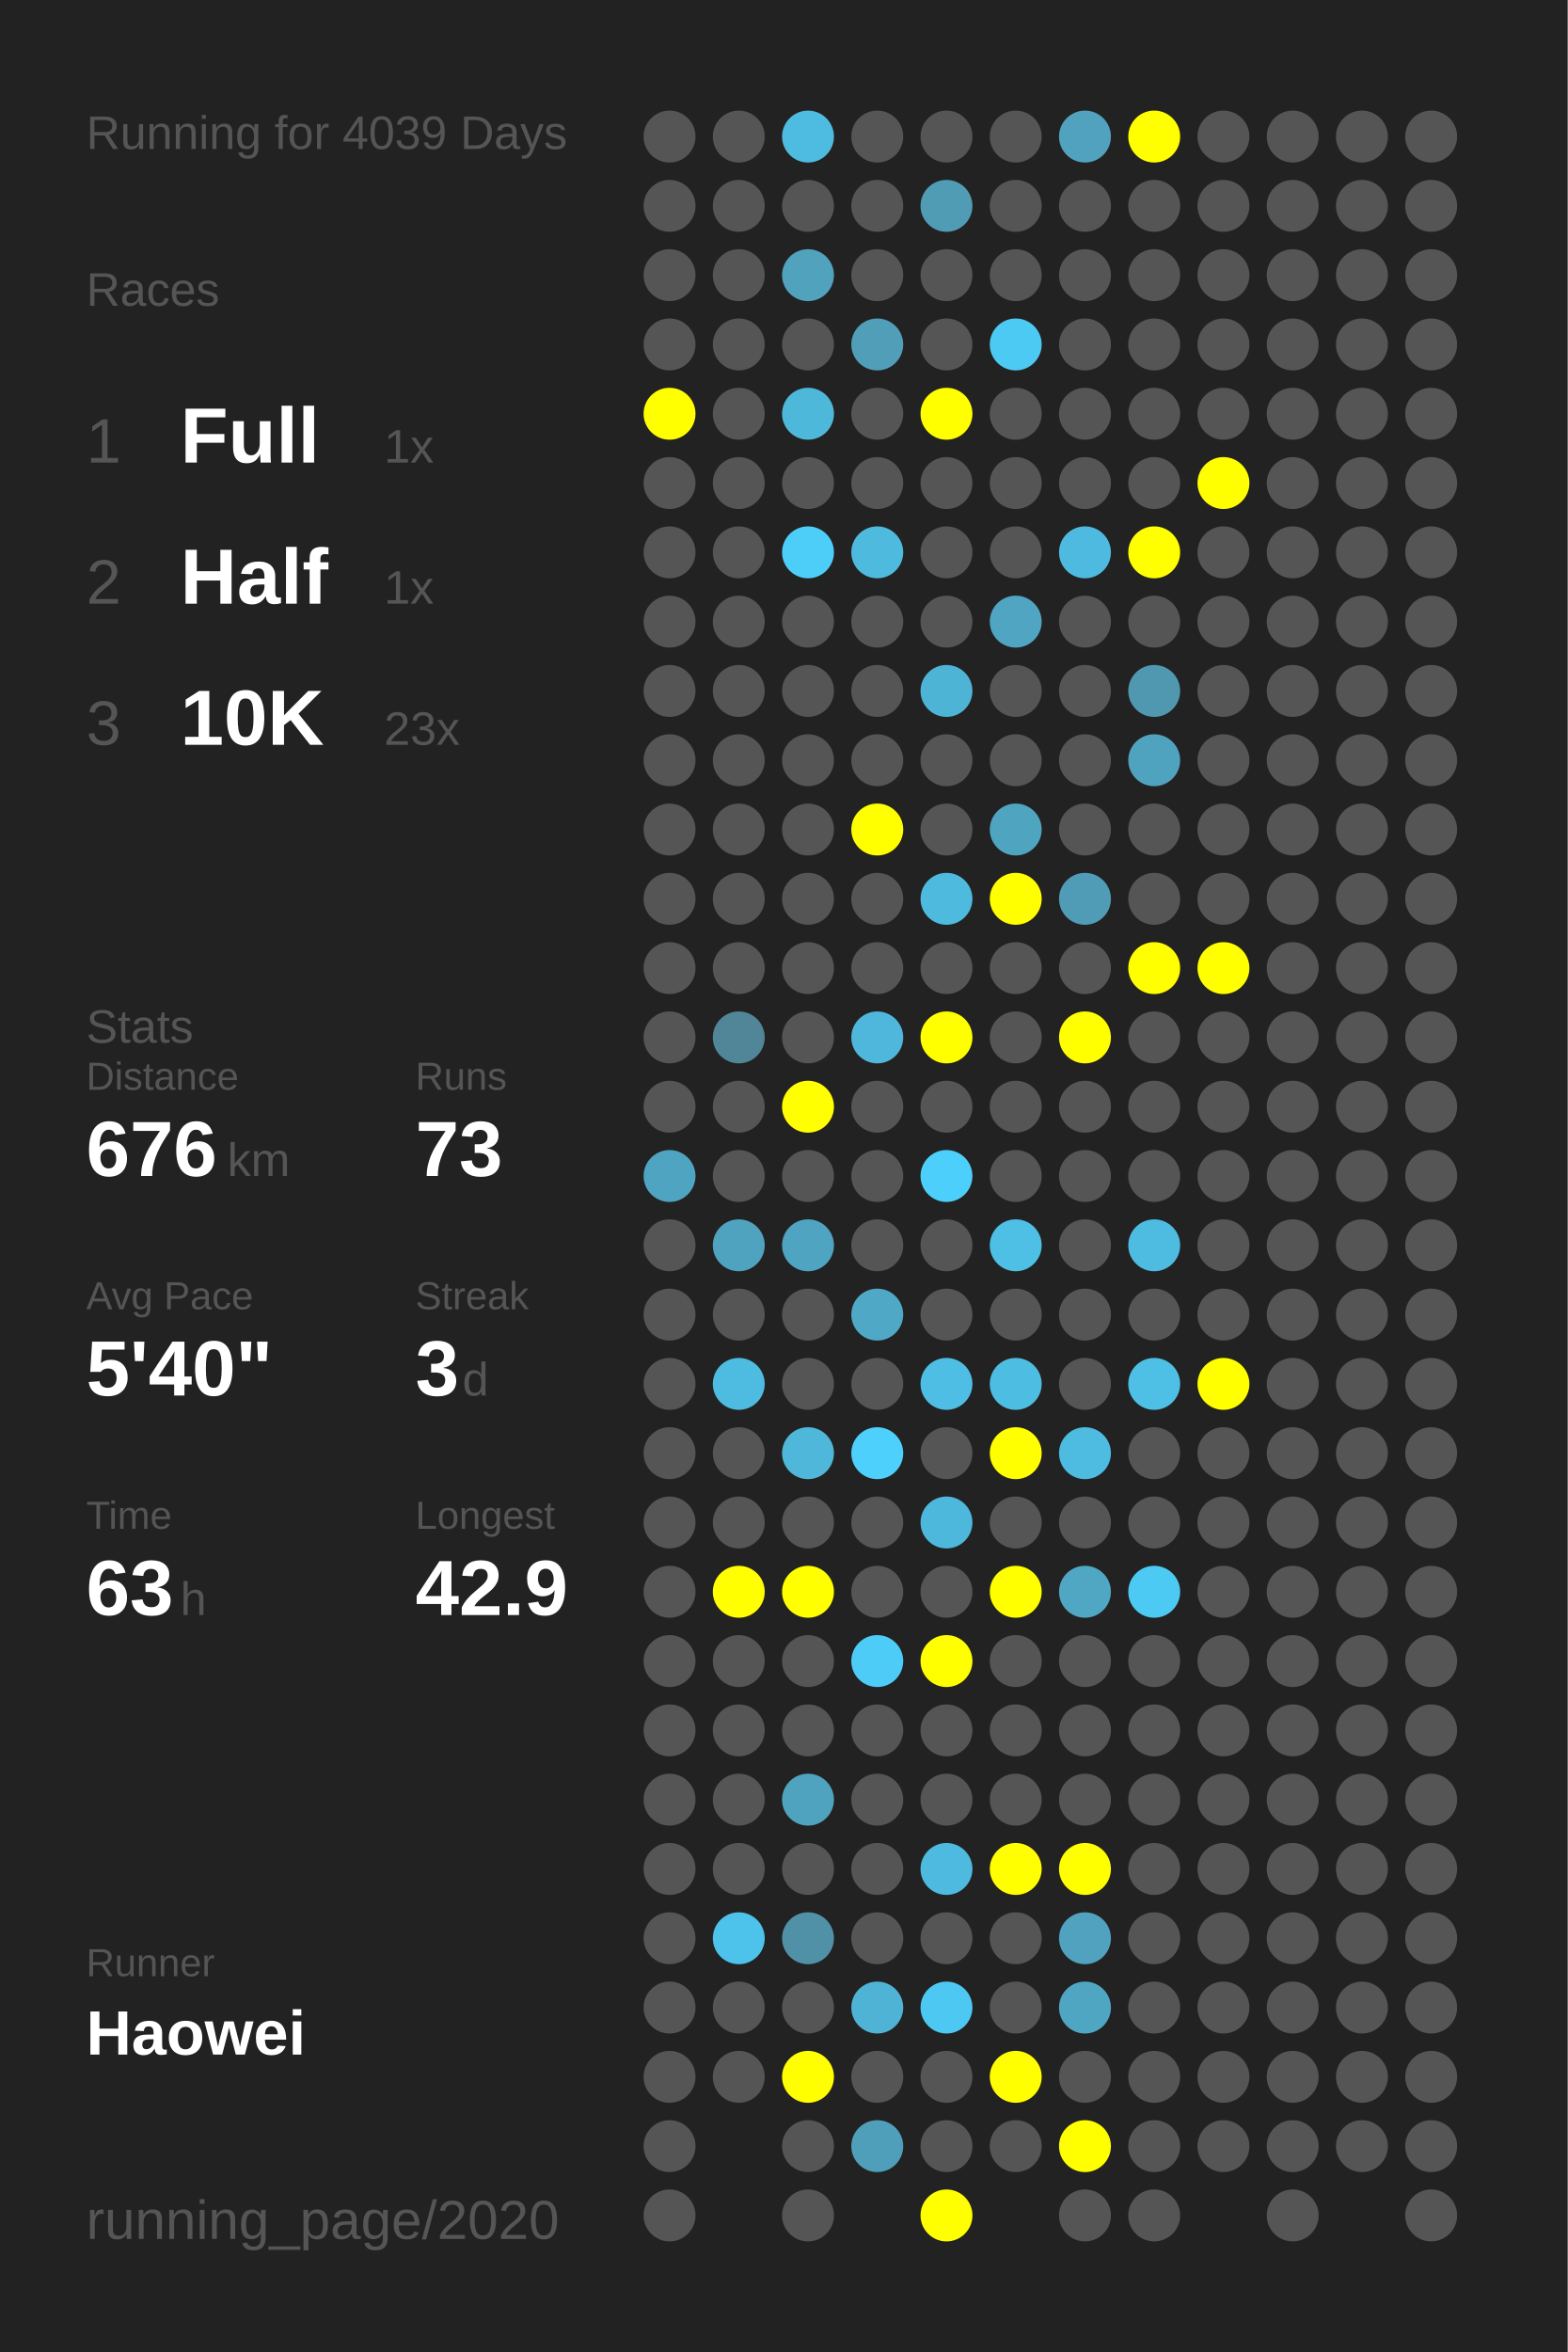
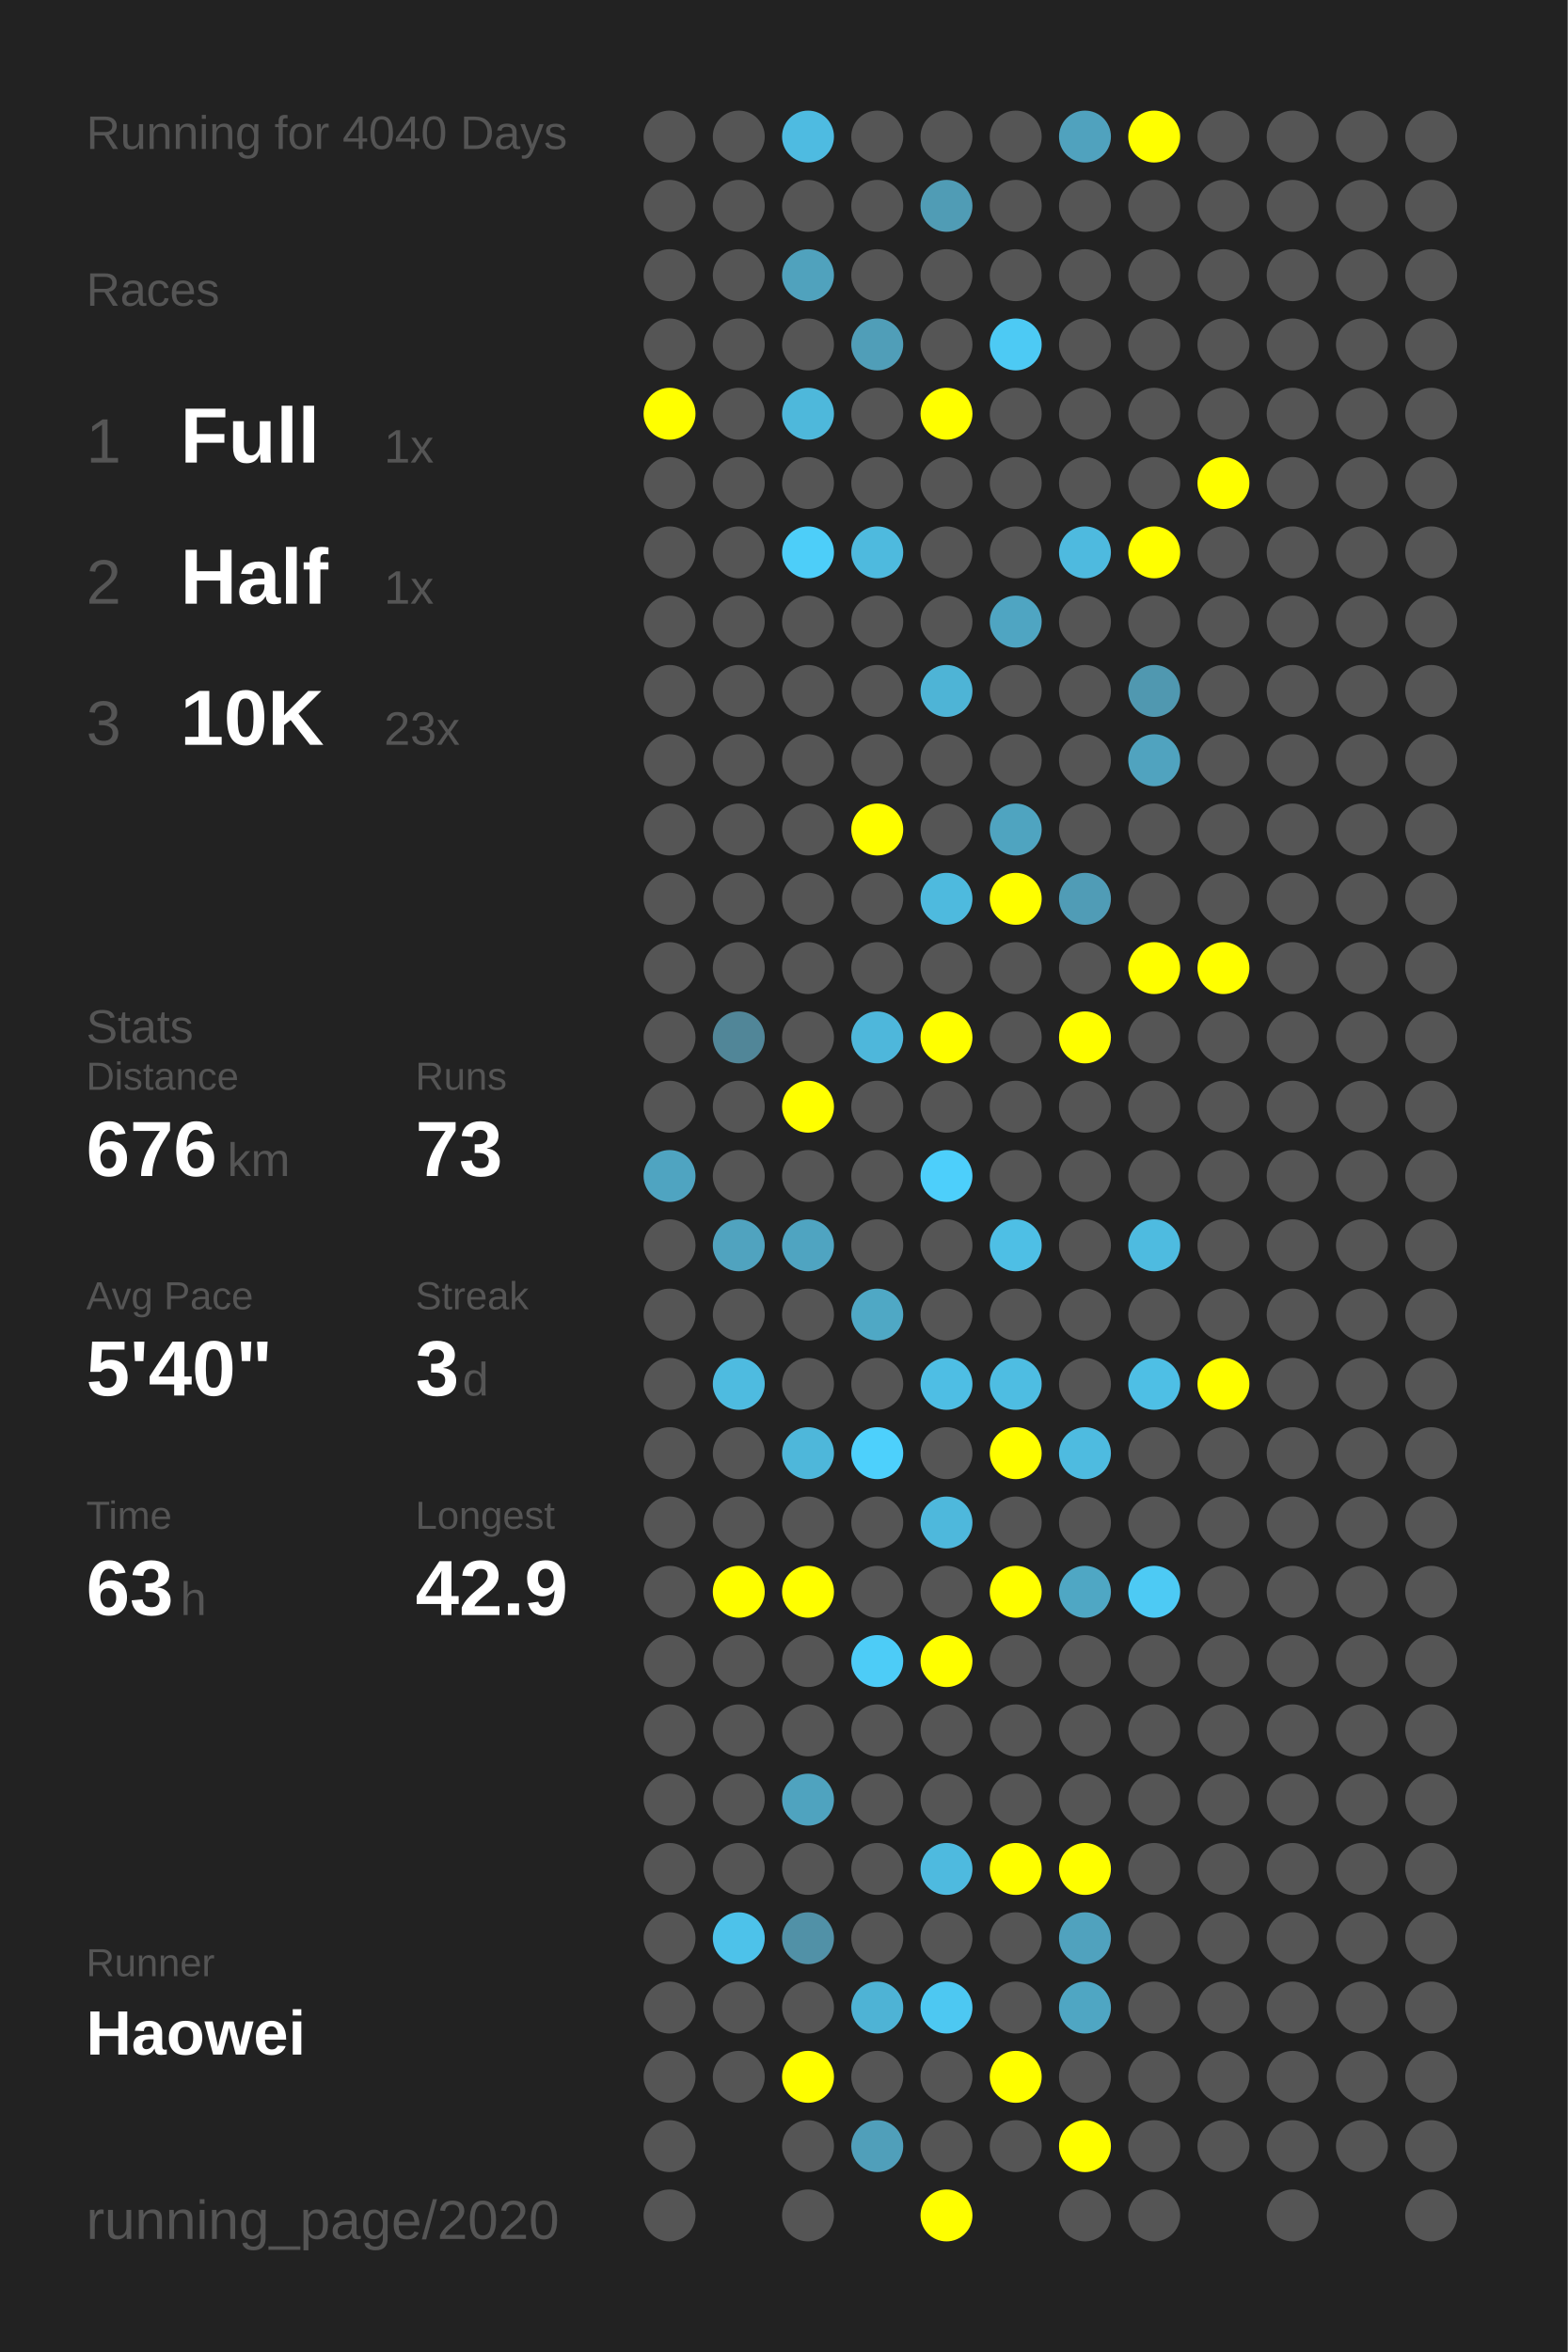
<svg xmlns="http://www.w3.org/2000/svg" baseProfile="full" height="300mm" version="1.1" viewBox="0,0,200,300" width="200mm">
  <defs />
  <rect fill="#222222" height="300" width="200" x="0" y="0" />
-   <text fill="#555555" style="font-size:6px; font-family:Arial;" x="11" y="19">Running for 4039 Days</text>
+   <text fill="#555555" style="font-size:6px; font-family:Arial;" x="11" y="19">Running for 4040 Days</text>
  <text fill="#555555" style="font-size:6px; font-family:Arial;" x="11" y="39">Races</text>
  <text fill="#555555" style="font-size:8px; font-family:Arial;" x="11" y="59">1</text>
  <text fill="#FFFFFF" style="font-size:10px; font-family:Arial; font-weight:bold;" x="23" y="59">Full</text>
  <text fill="#555555" style="font-size:6px; font-family:Arial;" x="49" y="59">1x</text>
  <text fill="#555555" style="font-size:8px; font-family:Arial;" x="11" y="77">2</text>
  <text fill="#FFFFFF" style="font-size:10px; font-family:Arial; font-weight:bold;" x="23" y="77">Half</text>
  <text fill="#555555" style="font-size:6px; font-family:Arial;" x="49" y="77">1x</text>
  <text fill="#555555" style="font-size:8px; font-family:Arial;" x="11" y="95">3</text>
  <text fill="#FFFFFF" style="font-size:10px; font-family:Arial; font-weight:bold;" x="23" y="95">10K</text>
  <text fill="#555555" style="font-size:6px; font-family:Arial;" x="49" y="95">23x</text>
  <text fill="#555555" style="font-size:6px; font-family:Arial;" x="11" y="133">Stats</text>
  <text fill="#555555" style="font-size:5px; font-family:Arial;" x="11" y="139">Distance</text>
  <text fill="#FFFFFF" style="font-size:10px; font-family:Arial; font-weight:bold;" x="11" y="150">676</text>
  <text fill="#555555" style="font-size:6px; font-family:Arial;" x="29" y="150">km</text>
  <text fill="#555555" style="font-size:5px; font-family:Arial;" x="53" y="139">Runs</text>
  <text fill="#FFFFFF" style="font-size:10px; font-family:Arial; font-weight:bold;" x="53" y="150">73</text>
  <text fill="#555555" style="font-size:5px; font-family:Arial;" x="11" y="167">Avg Pace</text>
  <text fill="#FFFFFF" style="font-size:10px; font-family:Arial; font-weight:bold;" x="11" y="178">5'40"</text>
  <text fill="#555555" style="font-size:5px; font-family:Arial;" x="53" y="167">Streak</text>
  <text fill="#FFFFFF" style="font-size:10px; font-family:Arial; font-weight:bold;" x="53" y="178">3</text>
  <text fill="#555555" style="font-size:6px; font-family:Arial;" x="59" y="178">d</text>
  <text fill="#555555" style="font-size:5px; font-family:Arial;" x="11" y="195">Time</text>
  <text fill="#FFFFFF" style="font-size:10px; font-family:Arial; font-weight:bold;" x="11" y="206">63</text>
  <text fill="#555555" style="font-size:6px; font-family:Arial;" x="23" y="206">h</text>
  <text fill="#555555" style="font-size:5px; font-family:Arial;" x="53" y="195">Longest</text>
  <text fill="#FFFFFF" style="font-size:10px; font-family:Arial; font-weight:bold;" x="53" y="206">42.9</text>
  <text fill="#555555" style="font-size:5px; font-family:Arial;" x="11" y="252.065">Runner</text>
  <text fill="#FFFFFF" style="font-size:8px; font-family:Arial; font-weight:bold;" x="11" y="262.065">Haowei</text>
  <text fill="#555555" style="font-size:7px; font-family:Arial;" x="11" y="285.581">running_page/2020</text>
  <circle cx="85.417" cy="17.419" fill="#555555" r="3.312" />
  <circle cx="85.417" cy="26.258" fill="#555555" r="3.312" />
  <circle cx="85.417" cy="35.097" fill="#555555" r="3.312" />
  <circle cx="85.417" cy="43.935" fill="#555555" r="3.312" />
  <circle cx="85.417" cy="52.774" fill="#FFFF00" r="3.312" />
  <circle cx="85.417" cy="61.613" fill="#555555" r="3.312" />
  <circle cx="85.417" cy="70.452" fill="#555555" r="3.312" />
  <circle cx="85.417" cy="79.29" fill="#555555" r="3.312" />
  <circle cx="85.417" cy="88.129" fill="#555555" r="3.312" />
  <circle cx="85.417" cy="96.968" fill="#555555" r="3.312" />
  <circle cx="85.417" cy="105.806" fill="#555555" r="3.312" />
  <circle cx="85.417" cy="114.645" fill="#555555" r="3.312" />
  <circle cx="85.417" cy="123.484" fill="#555555" r="3.312" />
  <circle cx="85.417" cy="132.323" fill="#555555" r="3.312" />
  <circle cx="85.417" cy="141.161" fill="#555555" r="3.312" />
  <circle cx="85.417" cy="150" fill="#4fa4c1" r="3.312" />
  <circle cx="85.417" cy="158.839" fill="#555555" r="3.312" />
  <circle cx="85.417" cy="167.677" fill="#555555" r="3.312" />
  <circle cx="85.417" cy="176.516" fill="#555555" r="3.312" />
  <circle cx="85.417" cy="185.355" fill="#555555" r="3.312" />
  <circle cx="85.417" cy="194.194" fill="#555555" r="3.312" />
  <circle cx="85.417" cy="203.032" fill="#555555" r="3.312" />
  <circle cx="85.417" cy="211.871" fill="#555555" r="3.312" />
  <circle cx="85.417" cy="220.71" fill="#555555" r="3.312" />
  <circle cx="85.417" cy="229.548" fill="#555555" r="3.312" />
  <circle cx="85.417" cy="238.387" fill="#555555" r="3.312" />
  <circle cx="85.417" cy="247.226" fill="#555555" r="3.312" />
  <circle cx="85.417" cy="256.065" fill="#555555" r="3.312" />
  <circle cx="85.417" cy="264.903" fill="#555555" r="3.312" />
  <circle cx="85.417" cy="273.742" fill="#555555" r="3.312" />
  <circle cx="85.417" cy="282.581" fill="#555555" r="3.312" />
  <circle cx="94.25" cy="17.419" fill="#555555" r="3.312" />
  <circle cx="94.25" cy="26.258" fill="#555555" r="3.312" />
  <circle cx="94.25" cy="35.097" fill="#555555" r="3.312" />
  <circle cx="94.25" cy="43.935" fill="#555555" r="3.312" />
  <circle cx="94.25" cy="52.774" fill="#555555" r="3.312" />
  <circle cx="94.25" cy="61.613" fill="#555555" r="3.312" />
  <circle cx="94.25" cy="70.452" fill="#555555" r="3.312" />
  <circle cx="94.25" cy="79.29" fill="#555555" r="3.312" />
  <circle cx="94.25" cy="88.129" fill="#555555" r="3.312" />
  <circle cx="94.25" cy="96.968" fill="#555555" r="3.312" />
  <circle cx="94.25" cy="105.806" fill="#555555" r="3.312" />
  <circle cx="94.25" cy="114.645" fill="#555555" r="3.312" />
  <circle cx="94.25" cy="123.484" fill="#555555" r="3.312" />
  <circle cx="94.25" cy="132.323" fill="#518698" r="3.312" />
  <circle cx="94.25" cy="141.161" fill="#555555" r="3.312" />
  <circle cx="94.25" cy="150" fill="#555555" r="3.312" />
  <circle cx="94.25" cy="158.839" fill="#50a3bf" r="3.312" />
  <circle cx="94.25" cy="167.677" fill="#555555" r="3.312" />
  <circle cx="94.25" cy="176.516" fill="#4ebbe0" r="3.312" />
  <circle cx="94.25" cy="185.355" fill="#555555" r="3.312" />
  <circle cx="94.25" cy="194.194" fill="#555555" r="3.312" />
  <circle cx="94.25" cy="203.032" fill="#FFFF00" r="3.312" />
  <circle cx="94.25" cy="211.871" fill="#555555" r="3.312" />
  <circle cx="94.25" cy="220.71" fill="#555555" r="3.312" />
  <circle cx="94.25" cy="229.548" fill="#555555" r="3.312" />
  <circle cx="94.25" cy="238.387" fill="#555555" r="3.312" />
  <circle cx="94.25" cy="247.226" fill="#4dc2ea" r="3.312" />
  <circle cx="94.25" cy="256.065" fill="#555555" r="3.312" />
  <circle cx="94.25" cy="264.903" fill="#555555" r="3.312" />
  <circle cx="103.083" cy="17.419" fill="#4ebbe1" r="3.312" />
  <circle cx="103.083" cy="26.258" fill="#555555" r="3.312" />
  <circle cx="103.083" cy="35.097" fill="#50a2bd" r="3.312" />
  <circle cx="103.083" cy="43.935" fill="#555555" r="3.312" />
  <circle cx="103.083" cy="52.774" fill="#4eb8db" r="3.312" />
  <circle cx="103.083" cy="61.613" fill="#555555" r="3.312" />
  <circle cx="103.083" cy="70.452" fill="#4dcef9" r="3.312" />
  <circle cx="103.083" cy="79.29" fill="#555555" r="3.312" />
  <circle cx="103.083" cy="88.129" fill="#555555" r="3.312" />
  <circle cx="103.083" cy="96.968" fill="#555555" r="3.312" />
  <circle cx="103.083" cy="105.806" fill="#555555" r="3.312" />
  <circle cx="103.083" cy="114.645" fill="#555555" r="3.312" />
  <circle cx="103.083" cy="123.484" fill="#555555" r="3.312" />
  <circle cx="103.083" cy="132.323" fill="#555555" r="3.312" />
  <circle cx="103.083" cy="141.161" fill="#FFFF00" r="3.312" />
  <circle cx="103.083" cy="150" fill="#555555" r="3.312" />
  <circle cx="103.083" cy="158.839" fill="#4fa4c1" r="3.312" />
  <circle cx="103.083" cy="167.677" fill="#555555" r="3.312" />
  <circle cx="103.083" cy="176.516" fill="#555555" r="3.312" />
  <circle cx="103.083" cy="185.355" fill="#4eb7da" r="3.312" />
  <circle cx="103.083" cy="194.194" fill="#555555" r="3.312" />
  <circle cx="103.083" cy="203.032" fill="#FFFF00" r="3.312" />
  <circle cx="103.083" cy="211.871" fill="#555555" r="3.312" />
  <circle cx="103.083" cy="220.71" fill="#555555" r="3.312" />
  <circle cx="103.083" cy="229.548" fill="#4fa3bf" r="3.312" />
  <circle cx="103.083" cy="238.387" fill="#555555" r="3.312" />
  <circle cx="103.083" cy="247.226" fill="#5191a7" r="3.312" />
  <circle cx="103.083" cy="256.065" fill="#555555" r="3.312" />
  <circle cx="103.083" cy="264.903" fill="#FFFF00" r="3.312" />
  <circle cx="103.083" cy="273.742" fill="#555555" r="3.312" />
  <circle cx="103.083" cy="282.581" fill="#555555" r="3.312" />
  <circle cx="111.917" cy="17.419" fill="#555555" r="3.312" />
  <circle cx="111.917" cy="26.258" fill="#555555" r="3.312" />
  <circle cx="111.917" cy="35.097" fill="#555555" r="3.312" />
  <circle cx="111.917" cy="43.935" fill="#509eb8" r="3.312" />
  <circle cx="111.917" cy="52.774" fill="#555555" r="3.312" />
  <circle cx="111.917" cy="61.613" fill="#555555" r="3.312" />
  <circle cx="111.917" cy="70.452" fill="#4ebade" r="3.312" />
  <circle cx="111.917" cy="79.29" fill="#555555" r="3.312" />
  <circle cx="111.917" cy="88.129" fill="#555555" r="3.312" />
  <circle cx="111.917" cy="96.968" fill="#555555" r="3.312" />
  <circle cx="111.917" cy="105.806" fill="#FFFF00" r="3.312" />
  <circle cx="111.917" cy="114.645" fill="#555555" r="3.312" />
  <circle cx="111.917" cy="123.484" fill="#555555" r="3.312" />
  <circle cx="111.917" cy="132.323" fill="#4eb7db" r="3.312" />
  <circle cx="111.917" cy="141.161" fill="#555555" r="3.312" />
  <circle cx="111.917" cy="150" fill="#555555" r="3.312" />
  <circle cx="111.917" cy="158.839" fill="#555555" r="3.312" />
  <circle cx="111.917" cy="167.677" fill="#4fa8c5" r="3.312" />
  <circle cx="111.917" cy="176.516" fill="#555555" r="3.312" />
  <circle cx="111.917" cy="185.355" fill="#4dd0fc" r="3.312" />
  <circle cx="111.917" cy="194.194" fill="#555555" r="3.312" />
  <circle cx="111.917" cy="203.032" fill="#555555" r="3.312" />
  <circle cx="111.917" cy="211.871" fill="#4dccf7" r="3.312" />
  <circle cx="111.917" cy="220.71" fill="#555555" r="3.312" />
  <circle cx="111.917" cy="229.548" fill="#555555" r="3.312" />
  <circle cx="111.917" cy="238.387" fill="#555555" r="3.312" />
  <circle cx="111.917" cy="247.226" fill="#555555" r="3.312" />
  <circle cx="111.917" cy="256.065" fill="#4eb3d5" r="3.312" />
  <circle cx="111.917" cy="264.903" fill="#555555" r="3.312" />
  <circle cx="111.917" cy="273.742" fill="#509fba" r="3.312" />
  <circle cx="120.75" cy="17.419" fill="#555555" r="3.312" />
  <circle cx="120.75" cy="26.258" fill="#509cb5" r="3.312" />
  <circle cx="120.75" cy="35.097" fill="#555555" r="3.312" />
  <circle cx="120.75" cy="43.935" fill="#555555" r="3.312" />
  <circle cx="120.75" cy="52.774" fill="#FFFF00" r="3.312" />
  <circle cx="120.75" cy="61.613" fill="#555555" r="3.312" />
  <circle cx="120.75" cy="70.452" fill="#555555" r="3.312" />
  <circle cx="120.75" cy="79.29" fill="#555555" r="3.312" />
  <circle cx="120.75" cy="88.129" fill="#4eb4d6" r="3.312" />
  <circle cx="120.75" cy="96.968" fill="#555555" r="3.312" />
  <circle cx="120.75" cy="105.806" fill="#555555" r="3.312" />
  <circle cx="120.75" cy="114.645" fill="#4ebade" r="3.312" />
  <circle cx="120.75" cy="123.484" fill="#555555" r="3.312" />
  <circle cx="120.75" cy="132.323" fill="#FFFF00" r="3.312" />
  <circle cx="120.75" cy="141.161" fill="#555555" r="3.312" />
  <circle cx="120.75" cy="150" fill="#4dcffb" r="3.312" />
  <circle cx="120.75" cy="158.839" fill="#555555" r="3.312" />
  <circle cx="120.75" cy="167.677" fill="#555555" r="3.312" />
  <circle cx="120.75" cy="176.516" fill="#4ebee4" r="3.312" />
  <circle cx="120.75" cy="185.355" fill="#555555" r="3.312" />
  <circle cx="120.75" cy="194.194" fill="#4eb8dc" r="3.312" />
  <circle cx="120.75" cy="203.032" fill="#555555" r="3.312" />
  <circle cx="120.75" cy="211.871" fill="#FFFF00" r="3.312" />
  <circle cx="120.75" cy="220.71" fill="#555555" r="3.312" />
  <circle cx="120.75" cy="229.548" fill="#555555" r="3.312" />
  <circle cx="120.75" cy="238.387" fill="#4ebadf" r="3.312" />
  <circle cx="120.75" cy="247.226" fill="#555555" r="3.312" />
  <circle cx="120.75" cy="256.065" fill="#4dc8f2" r="3.312" />
  <circle cx="120.75" cy="264.903" fill="#555555" r="3.312" />
  <circle cx="120.75" cy="273.742" fill="#555555" r="3.312" />
  <circle cx="120.75" cy="282.581" fill="#FFFF00" r="3.312" />
  <circle cx="129.583" cy="17.419" fill="#555555" r="3.312" />
  <circle cx="129.583" cy="26.258" fill="#555555" r="3.312" />
  <circle cx="129.583" cy="35.097" fill="#555555" r="3.312" />
  <circle cx="129.583" cy="43.935" fill="#4dcaf4" r="3.312" />
  <circle cx="129.583" cy="52.774" fill="#555555" r="3.312" />
  <circle cx="129.583" cy="61.613" fill="#555555" r="3.312" />
  <circle cx="129.583" cy="70.452" fill="#555555" r="3.312" />
  <circle cx="129.583" cy="79.29" fill="#4fa5c2" r="3.312" />
  <circle cx="129.583" cy="88.129" fill="#555555" r="3.312" />
  <circle cx="129.583" cy="96.968" fill="#555555" r="3.312" />
  <circle cx="129.583" cy="105.806" fill="#4fa4c0" r="3.312" />
  <circle cx="129.583" cy="114.645" fill="#FFFF00" r="3.312" />
  <circle cx="129.583" cy="123.484" fill="#555555" r="3.312" />
  <circle cx="129.583" cy="132.323" fill="#555555" r="3.312" />
  <circle cx="129.583" cy="141.161" fill="#555555" r="3.312" />
  <circle cx="129.583" cy="150" fill="#555555" r="3.312" />
  <circle cx="129.583" cy="158.839" fill="#4ebfe5" r="3.312" />
  <circle cx="129.583" cy="167.677" fill="#555555" r="3.312" />
  <circle cx="129.583" cy="176.516" fill="#4ebde2" r="3.312" />
  <circle cx="129.583" cy="185.355" fill="#FFFF00" r="3.312" />
  <circle cx="129.583" cy="194.194" fill="#555555" r="3.312" />
  <circle cx="129.583" cy="203.032" fill="#FFFF00" r="3.312" />
  <circle cx="129.583" cy="211.871" fill="#555555" r="3.312" />
  <circle cx="129.583" cy="220.71" fill="#555555" r="3.312" />
  <circle cx="129.583" cy="229.548" fill="#555555" r="3.312" />
  <circle cx="129.583" cy="238.387" fill="#FFFF00" r="3.312" />
  <circle cx="129.583" cy="247.226" fill="#555555" r="3.312" />
  <circle cx="129.583" cy="256.065" fill="#555555" r="3.312" />
  <circle cx="129.583" cy="264.903" fill="#FFFF00" r="3.312" />
  <circle cx="129.583" cy="273.742" fill="#555555" r="3.312" />
  <circle cx="138.417" cy="17.419" fill="#50a2be" r="3.312" />
  <circle cx="138.417" cy="26.258" fill="#555555" r="3.312" />
  <circle cx="138.417" cy="35.097" fill="#555555" r="3.312" />
  <circle cx="138.417" cy="43.935" fill="#555555" r="3.312" />
  <circle cx="138.417" cy="52.774" fill="#555555" r="3.312" />
  <circle cx="138.417" cy="61.613" fill="#555555" r="3.312" />
  <circle cx="138.417" cy="70.452" fill="#4ebadf" r="3.312" />
  <circle cx="138.417" cy="79.29" fill="#555555" r="3.312" />
  <circle cx="138.417" cy="88.129" fill="#555555" r="3.312" />
  <circle cx="138.417" cy="96.968" fill="#555555" r="3.312" />
  <circle cx="138.417" cy="105.806" fill="#555555" r="3.312" />
  <circle cx="138.417" cy="114.645" fill="#509cb6" r="3.312" />
  <circle cx="138.417" cy="123.484" fill="#555555" r="3.312" />
  <circle cx="138.417" cy="132.323" fill="#FFFF00" r="3.312" />
  <circle cx="138.417" cy="141.161" fill="#555555" r="3.312" />
  <circle cx="138.417" cy="150" fill="#555555" r="3.312" />
  <circle cx="138.417" cy="158.839" fill="#555555" r="3.312" />
  <circle cx="138.417" cy="167.677" fill="#555555" r="3.312" />
  <circle cx="138.417" cy="176.516" fill="#555555" r="3.312" />
  <circle cx="138.417" cy="185.355" fill="#4ebbe0" r="3.312" />
  <circle cx="138.417" cy="194.194" fill="#555555" r="3.312" />
  <circle cx="138.417" cy="203.032" fill="#4fa7c4" r="3.312" />
  <circle cx="138.417" cy="211.871" fill="#555555" r="3.312" />
  <circle cx="138.417" cy="220.71" fill="#555555" r="3.312" />
  <circle cx="138.417" cy="229.548" fill="#555555" r="3.312" />
  <circle cx="138.417" cy="238.387" fill="#FFFF00" r="3.312" />
  <circle cx="138.417" cy="247.226" fill="#50a2be" r="3.312" />
  <circle cx="138.417" cy="256.065" fill="#4fa6c3" r="3.312" />
  <circle cx="138.417" cy="264.903" fill="#555555" r="3.312" />
  <circle cx="138.417" cy="273.742" fill="#FFFF00" r="3.312" />
  <circle cx="138.417" cy="282.581" fill="#555555" r="3.312" />
  <circle cx="147.25" cy="17.419" fill="#FFFF00" r="3.312" />
  <circle cx="147.25" cy="26.258" fill="#555555" r="3.312" />
  <circle cx="147.25" cy="35.097" fill="#555555" r="3.312" />
  <circle cx="147.25" cy="43.935" fill="#555555" r="3.312" />
  <circle cx="147.25" cy="52.774" fill="#555555" r="3.312" />
  <circle cx="147.25" cy="61.613" fill="#555555" r="3.312" />
  <circle cx="147.25" cy="70.452" fill="#FFFF00" r="3.312" />
  <circle cx="147.25" cy="79.29" fill="#555555" r="3.312" />
  <circle cx="147.25" cy="88.129" fill="#5098b0" r="3.312" />
  <circle cx="147.25" cy="96.968" fill="#50a3bf" r="3.312" />
  <circle cx="147.25" cy="105.806" fill="#555555" r="3.312" />
  <circle cx="147.25" cy="114.645" fill="#555555" r="3.312" />
  <circle cx="147.25" cy="123.484" fill="#FFFF00" r="3.312" />
  <circle cx="147.25" cy="132.323" fill="#555555" r="3.312" />
  <circle cx="147.25" cy="141.161" fill="#555555" r="3.312" />
  <circle cx="147.25" cy="150" fill="#555555" r="3.312" />
  <circle cx="147.25" cy="158.839" fill="#4ebbe0" r="3.312" />
  <circle cx="147.25" cy="167.677" fill="#555555" r="3.312" />
  <circle cx="147.25" cy="176.516" fill="#4ebfe5" r="3.312" />
  <circle cx="147.25" cy="185.355" fill="#555555" r="3.312" />
  <circle cx="147.25" cy="194.194" fill="#555555" r="3.312" />
  <circle cx="147.25" cy="203.032" fill="#4dcaf4" r="3.312" />
  <circle cx="147.25" cy="211.871" fill="#555555" r="3.312" />
  <circle cx="147.25" cy="220.71" fill="#555555" r="3.312" />
  <circle cx="147.25" cy="229.548" fill="#555555" r="3.312" />
  <circle cx="147.25" cy="238.387" fill="#555555" r="3.312" />
  <circle cx="147.25" cy="247.226" fill="#555555" r="3.312" />
  <circle cx="147.25" cy="256.065" fill="#555555" r="3.312" />
  <circle cx="147.25" cy="264.903" fill="#555555" r="3.312" />
  <circle cx="147.25" cy="273.742" fill="#555555" r="3.312" />
  <circle cx="147.25" cy="282.581" fill="#555555" r="3.312" />
  <circle cx="156.083" cy="17.419" fill="#555555" r="3.312" />
  <circle cx="156.083" cy="26.258" fill="#555555" r="3.312" />
  <circle cx="156.083" cy="35.097" fill="#555555" r="3.312" />
  <circle cx="156.083" cy="43.935" fill="#555555" r="3.312" />
  <circle cx="156.083" cy="52.774" fill="#555555" r="3.312" />
  <circle cx="156.083" cy="61.613" fill="#FFFF00" r="3.312" />
  <circle cx="156.083" cy="70.452" fill="#555555" r="3.312" />
  <circle cx="156.083" cy="79.29" fill="#555555" r="3.312" />
  <circle cx="156.083" cy="88.129" fill="#555555" r="3.312" />
  <circle cx="156.083" cy="96.968" fill="#555555" r="3.312" />
  <circle cx="156.083" cy="105.806" fill="#555555" r="3.312" />
  <circle cx="156.083" cy="114.645" fill="#555555" r="3.312" />
  <circle cx="156.083" cy="123.484" fill="#FFFF00" r="3.312" />
  <circle cx="156.083" cy="132.323" fill="#555555" r="3.312" />
  <circle cx="156.083" cy="141.161" fill="#555555" r="3.312" />
  <circle cx="156.083" cy="150" fill="#555555" r="3.312" />
  <circle cx="156.083" cy="158.839" fill="#555555" r="3.312" />
  <circle cx="156.083" cy="167.677" fill="#555555" r="3.312" />
  <circle cx="156.083" cy="176.516" fill="#FFFF00" r="3.312" />
  <circle cx="156.083" cy="185.355" fill="#555555" r="3.312" />
  <circle cx="156.083" cy="194.194" fill="#555555" r="3.312" />
  <circle cx="156.083" cy="203.032" fill="#555555" r="3.312" />
  <circle cx="156.083" cy="211.871" fill="#555555" r="3.312" />
  <circle cx="156.083" cy="220.71" fill="#555555" r="3.312" />
  <circle cx="156.083" cy="229.548" fill="#555555" r="3.312" />
  <circle cx="156.083" cy="238.387" fill="#555555" r="3.312" />
  <circle cx="156.083" cy="247.226" fill="#555555" r="3.312" />
  <circle cx="156.083" cy="256.065" fill="#555555" r="3.312" />
  <circle cx="156.083" cy="264.903" fill="#555555" r="3.312" />
  <circle cx="156.083" cy="273.742" fill="#555555" r="3.312" />
  <circle cx="164.917" cy="17.419" fill="#555555" r="3.312" />
  <circle cx="164.917" cy="26.258" fill="#555555" r="3.312" />
  <circle cx="164.917" cy="35.097" fill="#555555" r="3.312" />
  <circle cx="164.917" cy="43.935" fill="#555555" r="3.312" />
  <circle cx="164.917" cy="52.774" fill="#555555" r="3.312" />
  <circle cx="164.917" cy="61.613" fill="#555555" r="3.312" />
  <circle cx="164.917" cy="70.452" fill="#555555" r="3.312" />
  <circle cx="164.917" cy="79.29" fill="#555555" r="3.312" />
  <circle cx="164.917" cy="88.129" fill="#555555" r="3.312" />
  <circle cx="164.917" cy="96.968" fill="#555555" r="3.312" />
  <circle cx="164.917" cy="105.806" fill="#555555" r="3.312" />
  <circle cx="164.917" cy="114.645" fill="#555555" r="3.312" />
  <circle cx="164.917" cy="123.484" fill="#555555" r="3.312" />
  <circle cx="164.917" cy="132.323" fill="#555555" r="3.312" />
  <circle cx="164.917" cy="141.161" fill="#555555" r="3.312" />
  <circle cx="164.917" cy="150" fill="#555555" r="3.312" />
  <circle cx="164.917" cy="158.839" fill="#555555" r="3.312" />
  <circle cx="164.917" cy="167.677" fill="#555555" r="3.312" />
  <circle cx="164.917" cy="176.516" fill="#555555" r="3.312" />
  <circle cx="164.917" cy="185.355" fill="#555555" r="3.312" />
  <circle cx="164.917" cy="194.194" fill="#555555" r="3.312" />
  <circle cx="164.917" cy="203.032" fill="#555555" r="3.312" />
  <circle cx="164.917" cy="211.871" fill="#555555" r="3.312" />
  <circle cx="164.917" cy="220.71" fill="#555555" r="3.312" />
  <circle cx="164.917" cy="229.548" fill="#555555" r="3.312" />
  <circle cx="164.917" cy="238.387" fill="#555555" r="3.312" />
  <circle cx="164.917" cy="247.226" fill="#555555" r="3.312" />
  <circle cx="164.917" cy="256.065" fill="#555555" r="3.312" />
  <circle cx="164.917" cy="264.903" fill="#555555" r="3.312" />
  <circle cx="164.917" cy="273.742" fill="#555555" r="3.312" />
  <circle cx="164.917" cy="282.581" fill="#555555" r="3.312" />
  <circle cx="173.75" cy="17.419" fill="#555555" r="3.312" />
  <circle cx="173.75" cy="26.258" fill="#555555" r="3.312" />
  <circle cx="173.75" cy="35.097" fill="#555555" r="3.312" />
  <circle cx="173.75" cy="43.935" fill="#555555" r="3.312" />
  <circle cx="173.75" cy="52.774" fill="#555555" r="3.312" />
  <circle cx="173.75" cy="61.613" fill="#555555" r="3.312" />
  <circle cx="173.75" cy="70.452" fill="#555555" r="3.312" />
  <circle cx="173.75" cy="79.29" fill="#555555" r="3.312" />
  <circle cx="173.75" cy="88.129" fill="#555555" r="3.312" />
  <circle cx="173.75" cy="96.968" fill="#555555" r="3.312" />
  <circle cx="173.75" cy="105.806" fill="#555555" r="3.312" />
  <circle cx="173.75" cy="114.645" fill="#555555" r="3.312" />
  <circle cx="173.75" cy="123.484" fill="#555555" r="3.312" />
  <circle cx="173.75" cy="132.323" fill="#555555" r="3.312" />
  <circle cx="173.75" cy="141.161" fill="#555555" r="3.312" />
  <circle cx="173.75" cy="150" fill="#555555" r="3.312" />
  <circle cx="173.75" cy="158.839" fill="#555555" r="3.312" />
  <circle cx="173.75" cy="167.677" fill="#555555" r="3.312" />
  <circle cx="173.75" cy="176.516" fill="#555555" r="3.312" />
  <circle cx="173.75" cy="185.355" fill="#555555" r="3.312" />
  <circle cx="173.75" cy="194.194" fill="#555555" r="3.312" />
  <circle cx="173.75" cy="203.032" fill="#555555" r="3.312" />
  <circle cx="173.75" cy="211.871" fill="#555555" r="3.312" />
  <circle cx="173.75" cy="220.71" fill="#555555" r="3.312" />
  <circle cx="173.75" cy="229.548" fill="#555555" r="3.312" />
  <circle cx="173.75" cy="238.387" fill="#555555" r="3.312" />
  <circle cx="173.75" cy="247.226" fill="#555555" r="3.312" />
  <circle cx="173.75" cy="256.065" fill="#555555" r="3.312" />
  <circle cx="173.75" cy="264.903" fill="#555555" r="3.312" />
  <circle cx="173.75" cy="273.742" fill="#555555" r="3.312" />
  <circle cx="182.583" cy="17.419" fill="#555555" r="3.312" />
  <circle cx="182.583" cy="26.258" fill="#555555" r="3.312" />
  <circle cx="182.583" cy="35.097" fill="#555555" r="3.312" />
  <circle cx="182.583" cy="43.935" fill="#555555" r="3.312" />
  <circle cx="182.583" cy="52.774" fill="#555555" r="3.312" />
  <circle cx="182.583" cy="61.613" fill="#555555" r="3.312" />
  <circle cx="182.583" cy="70.452" fill="#555555" r="3.312" />
  <circle cx="182.583" cy="79.29" fill="#555555" r="3.312" />
  <circle cx="182.583" cy="88.129" fill="#555555" r="3.312" />
  <circle cx="182.583" cy="96.968" fill="#555555" r="3.312" />
  <circle cx="182.583" cy="105.806" fill="#555555" r="3.312" />
  <circle cx="182.583" cy="114.645" fill="#555555" r="3.312" />
  <circle cx="182.583" cy="123.484" fill="#555555" r="3.312" />
  <circle cx="182.583" cy="132.323" fill="#555555" r="3.312" />
  <circle cx="182.583" cy="141.161" fill="#555555" r="3.312" />
  <circle cx="182.583" cy="150" fill="#555555" r="3.312" />
  <circle cx="182.583" cy="158.839" fill="#555555" r="3.312" />
  <circle cx="182.583" cy="167.677" fill="#555555" r="3.312" />
  <circle cx="182.583" cy="176.516" fill="#555555" r="3.312" />
  <circle cx="182.583" cy="185.355" fill="#555555" r="3.312" />
  <circle cx="182.583" cy="194.194" fill="#555555" r="3.312" />
  <circle cx="182.583" cy="203.032" fill="#555555" r="3.312" />
  <circle cx="182.583" cy="211.871" fill="#555555" r="3.312" />
  <circle cx="182.583" cy="220.71" fill="#555555" r="3.312" />
  <circle cx="182.583" cy="229.548" fill="#555555" r="3.312" />
  <circle cx="182.583" cy="238.387" fill="#555555" r="3.312" />
  <circle cx="182.583" cy="247.226" fill="#555555" r="3.312" />
  <circle cx="182.583" cy="256.065" fill="#555555" r="3.312" />
  <circle cx="182.583" cy="264.903" fill="#555555" r="3.312" />
  <circle cx="182.583" cy="273.742" fill="#555555" r="3.312" />
  <circle cx="182.583" cy="282.581" fill="#555555" r="3.312" />
</svg>
